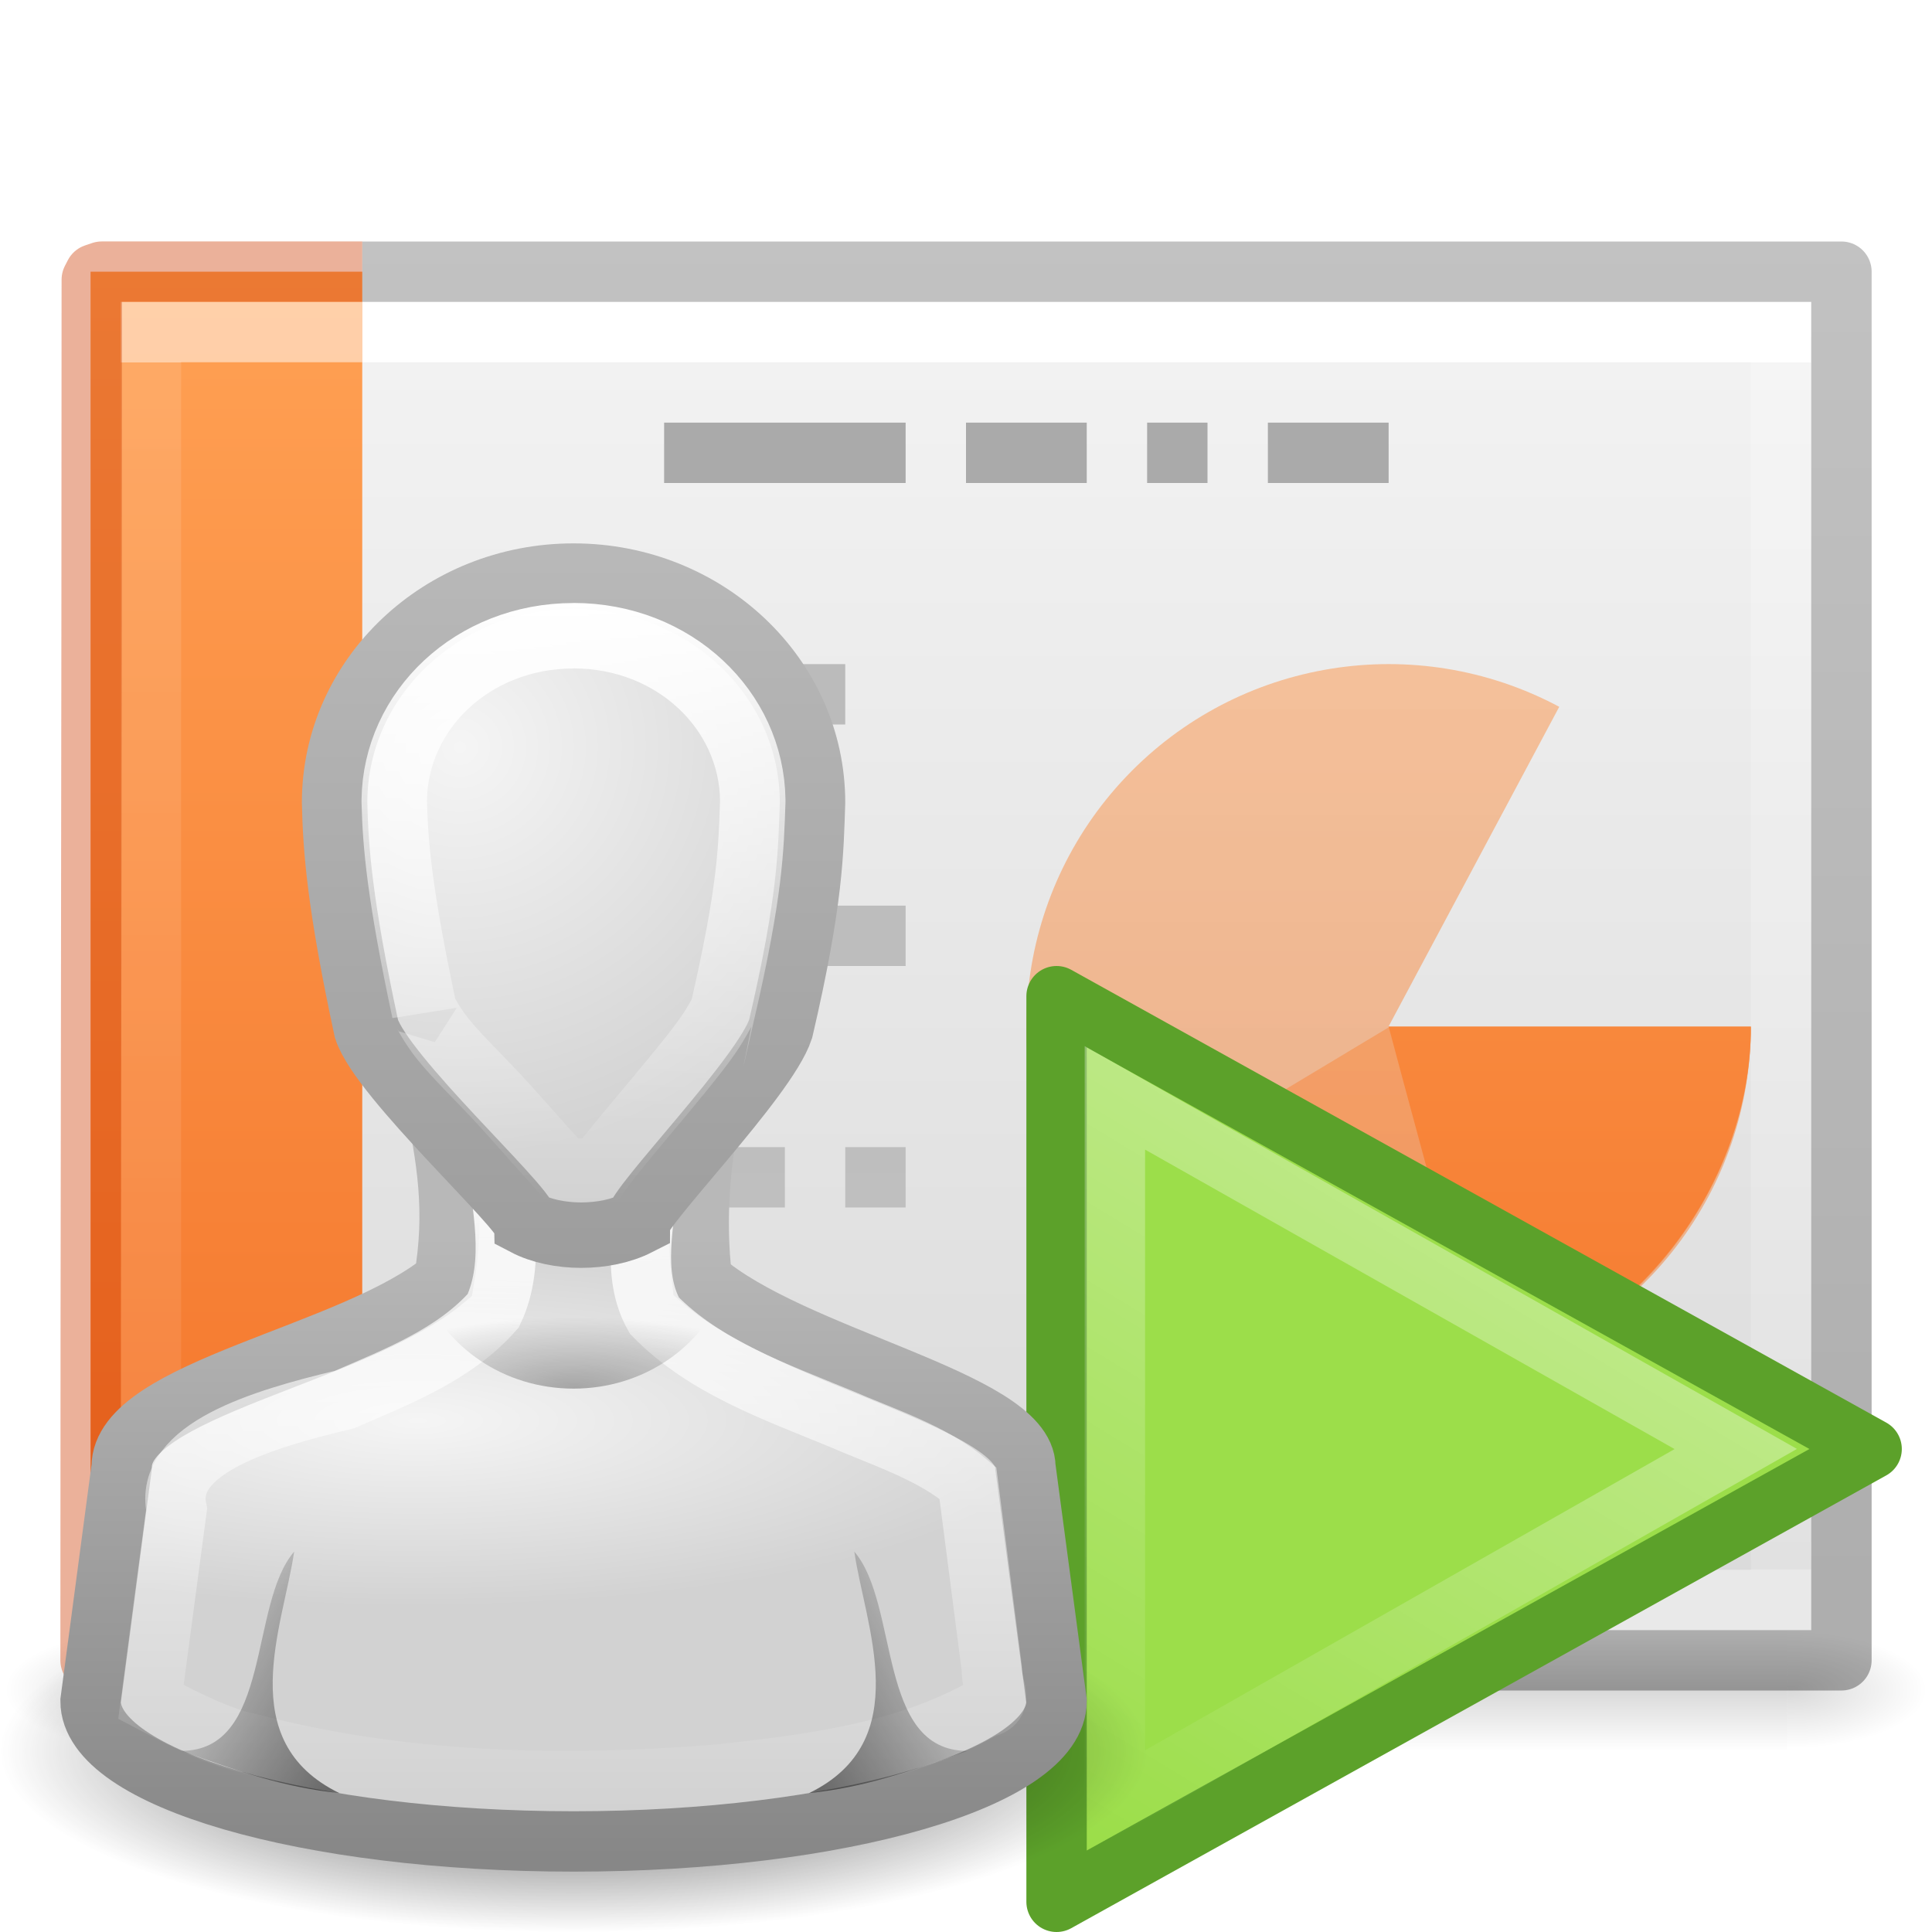
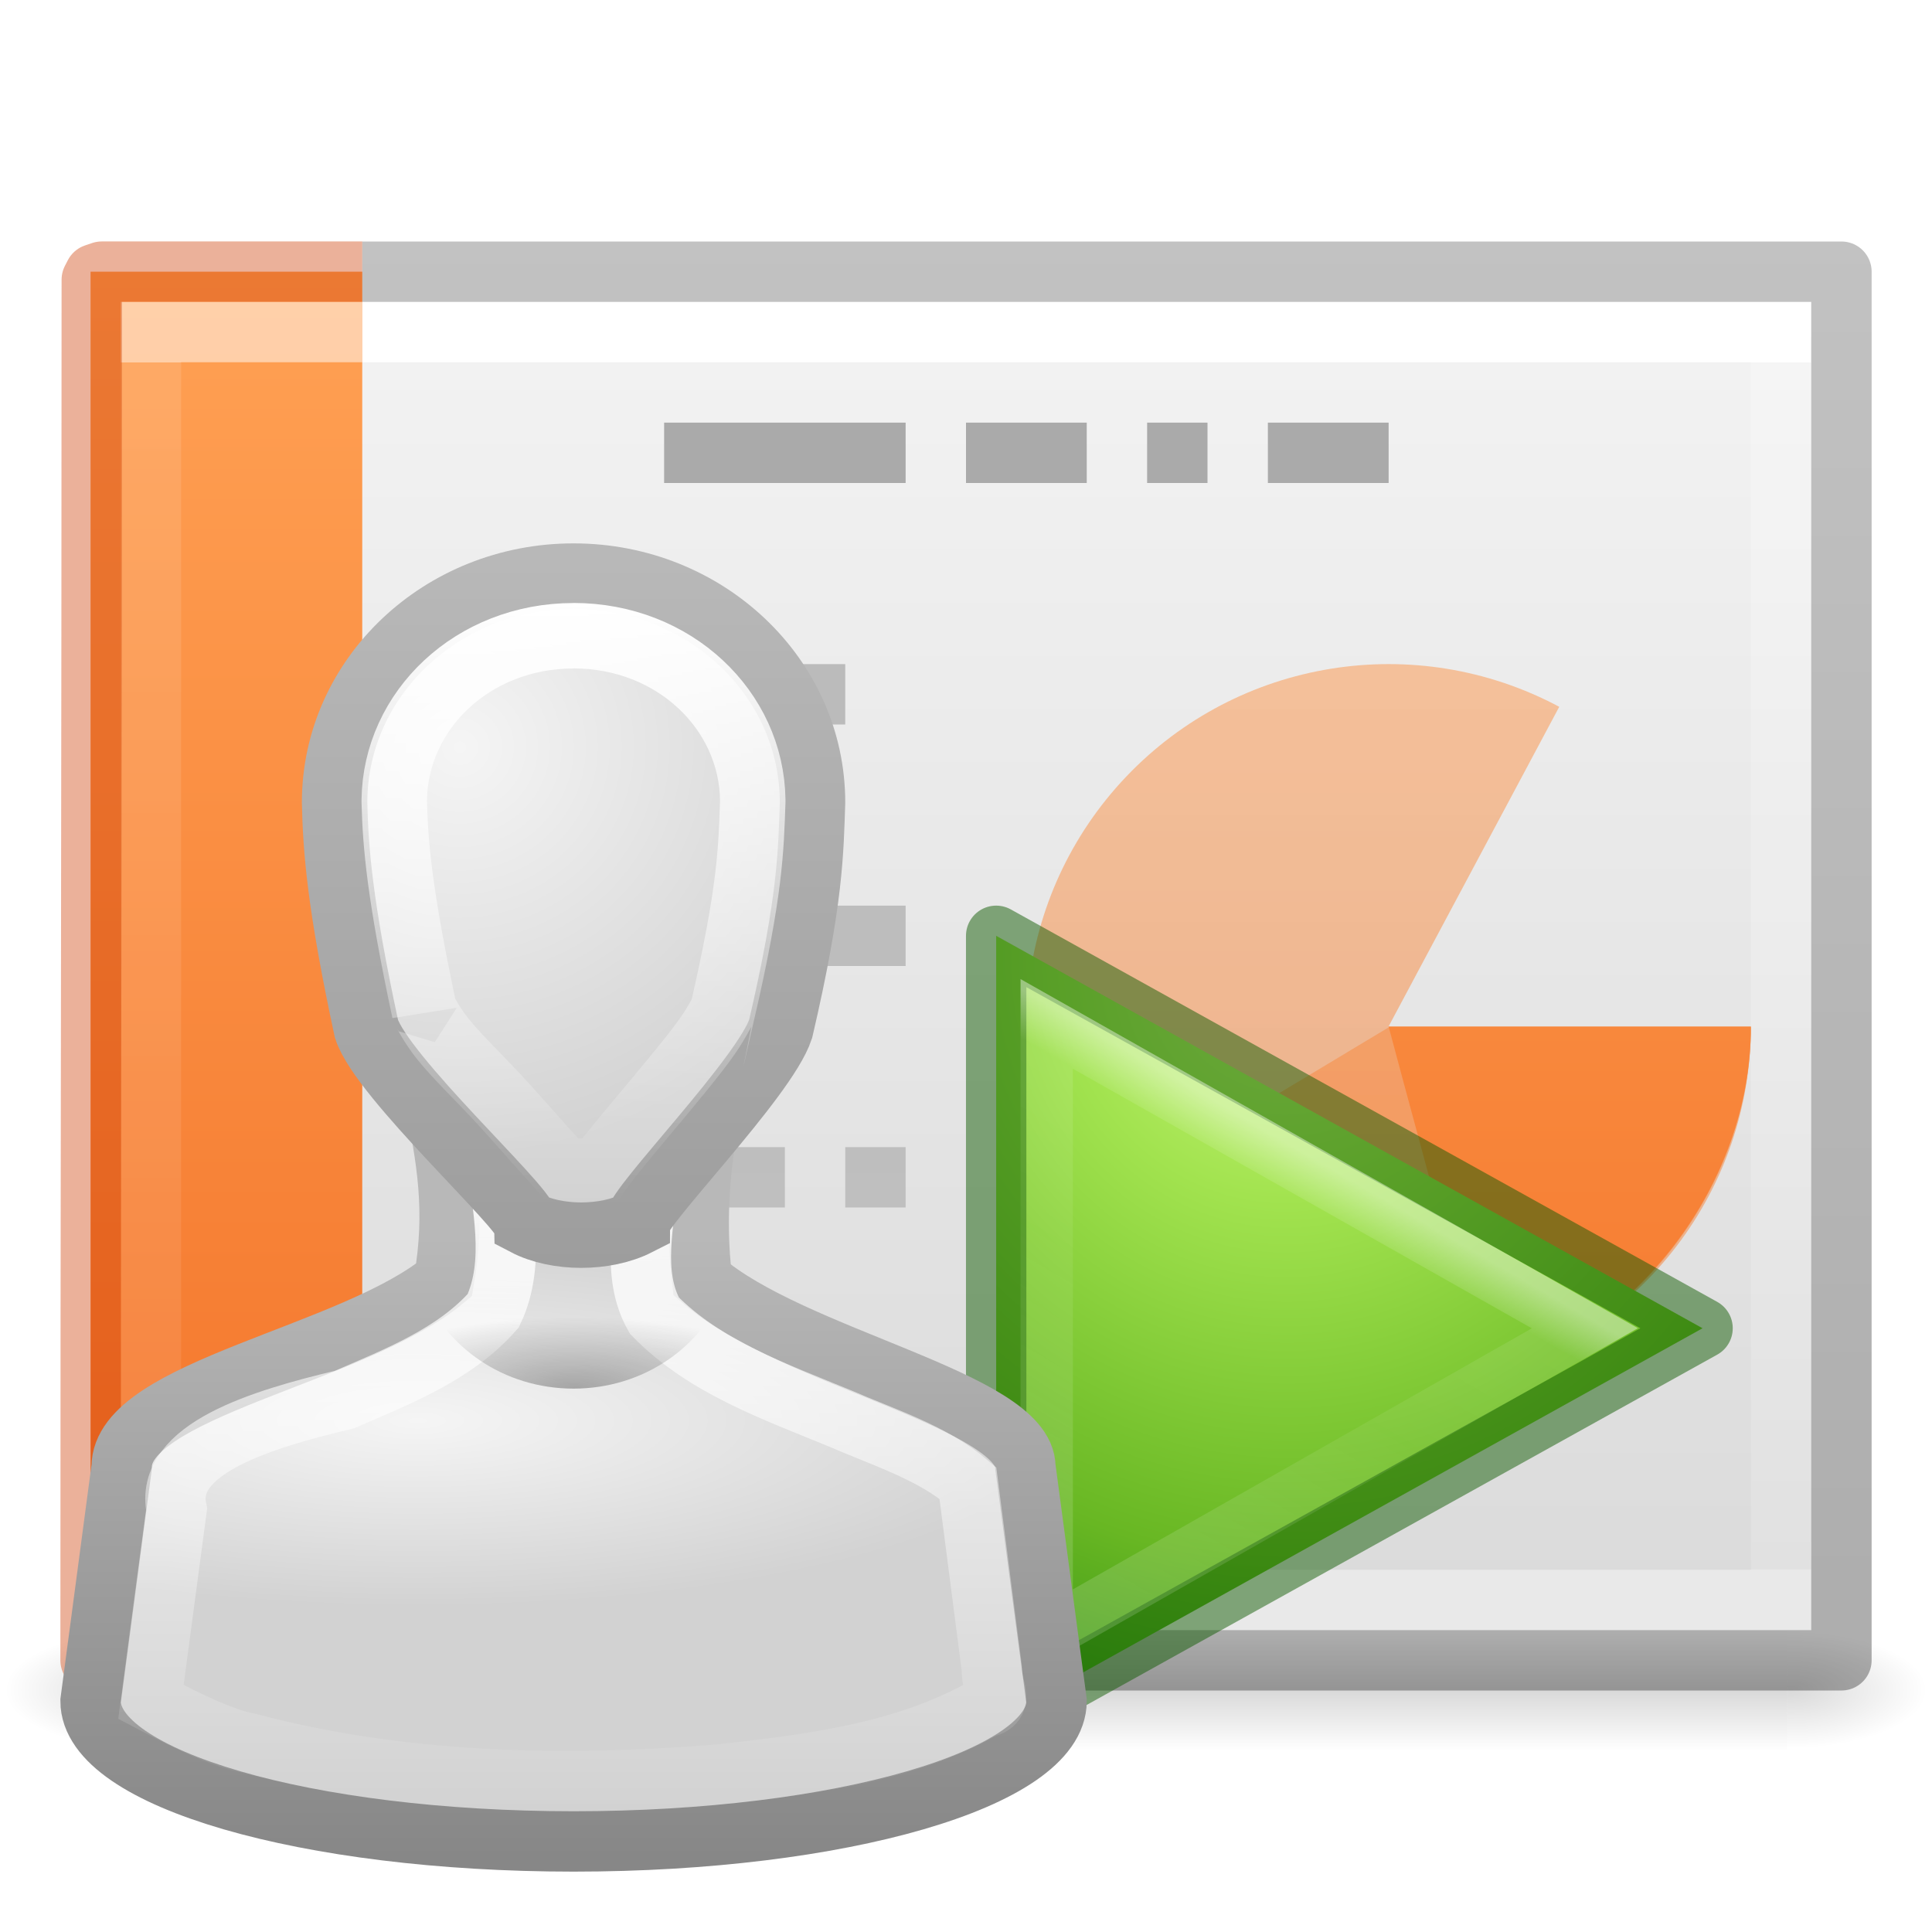
<svg xmlns="http://www.w3.org/2000/svg" xmlns:xlink="http://www.w3.org/1999/xlink" height="32" width="32">
-   <linearGradient id="a">
+   <radialGradient id="a" cx="26.376" cy="12.313" gradientTransform="matrix(.8655 -.071 .0676 .849 -16.04 3.795)" gradientUnits="userSpaceOnUse" r="8" xlink:href="#b" />
+   <linearGradient id="b">
+     <stop offset="0" stop-color="#f5f5f5" />
+     <stop offset="1" stop-color="#d2d2d2" />
+   </linearGradient>
+   <linearGradient id="c" gradientTransform="matrix(.5277 0 0 .5357 -6.33 6.596)" gradientUnits="userSpaceOnUse" x1="30" x2="30" xlink:href="#d" y1="5" y2="44.679" />
+   <linearGradient id="d">
+     <stop offset="0" stop-color="#b8b8b8" />
+     <stop offset="1" stop-color="#878787" />
+   </linearGradient>
+   <radialGradient id="e" cx="30" cy="33.188" gradientTransform="matrix(.815 0 0 .2534 -14.948 14.59)" gradientUnits="userSpaceOnUse" r="4.688" xlink:href="#l" />
+   <linearGradient id="f" gradientTransform="matrix(.5277 0 0 .5357 -6.33 6.596)" gradientUnits="userSpaceOnUse" x1="30" x2="30" xlink:href="#g" y1="6.334" y2="24.913" />
+   <linearGradient id="g">
+     <stop offset="0" stop-color="#fff" />
+     <stop offset="1" stop-color="#fff" stop-opacity="0" />
+   </linearGradient>
+   <radialGradient id="h" cx="25" cy="28.66" gradientTransform="matrix(.6774 0 0 .193 -10.016 17.998)" gradientUnits="userSpaceOnUse" r="16" xlink:href="#b" />
+   <linearGradient id="i" gradientTransform="matrix(.516 0 0 .5167 -5.984 7.508)" gradientUnits="userSpaceOnUse" x1="30" x2="30" xlink:href="#d" y1="25.085" y2="45" />
+   <linearGradient id="j" gradientTransform="matrix(.516 0 0 .5167 -5.984 7.508)" gradientUnits="userSpaceOnUse" x1="29.996" x2="29.996" xlink:href="#g" y1="21.44" y2="43.531" />
+   <linearGradient id="k">
    <stop offset="0" stop-color="#fff" />
    <stop offset="0" stop-color="#fff" stop-opacity=".235" />
    <stop offset="1" stop-color="#fff" stop-opacity=".157" />
    <stop offset="1" stop-color="#fff" stop-opacity=".392" />
  </linearGradient>
-   <linearGradient id="b">
+   <linearGradient id="l">
    <stop offset="0" />
    <stop offset="1" stop-opacity="0" />
  </linearGradient>
-   <linearGradient id="c" gradientTransform="matrix(.72973 0 0 .56757 -1.515 2.378)" gradientUnits="userSpaceOnUse" x1="24.001" x2="24.001" xlink:href="#a" y1="6.381" y2="41.619" />
-   <linearGradient id="d" gradientTransform="matrix(.8 0 0 .47802 -3.2 3.794)" gradientUnits="userSpaceOnUse" x1="25.132" x2="25.132" y1=".985" y2="47.013">
+   <linearGradient id="m" gradientTransform="matrix(.72973 0 0 .56757 -1.515 2.378)" gradientUnits="userSpaceOnUse" x1="24.001" x2="24.001" xlink:href="#k" y1="6.381" y2="41.619" />
+   <linearGradient id="n" gradientTransform="matrix(.8 0 0 .47802 -3.2 3.794)" gradientUnits="userSpaceOnUse" x1="25.132" x2="25.132" y1=".985" y2="47.013">
    <stop offset="0" stop-color="#f4f4f4" />
    <stop offset="1" stop-color="#dbdbdb" />
  </linearGradient>
-   <radialGradient id="e" cx="605.714" cy="486.648" gradientTransform="matrix(.01928 0 0 .00824 17.982 23.98)" gradientUnits="userSpaceOnUse" r="117.143" xlink:href="#b" />
-   <radialGradient id="f" cx="605.714" cy="486.648" gradientTransform="matrix(-.01928 0 0 .00824 14.018 23.98)" gradientUnits="userSpaceOnUse" r="117.143" xlink:href="#b" />
-   <linearGradient id="g" gradientTransform="matrix(.05633 0 0 .00824 -4.36 23.98)" gradientUnits="userSpaceOnUse" x1="302.857" x2="302.857" y1="366.648" y2="609.505">
+   <radialGradient id="o" cx="605.714" cy="486.648" gradientTransform="matrix(.01928 0 0 .00824 17.982 23.98)" gradientUnits="userSpaceOnUse" r="117.143" xlink:href="#l" />
+   <radialGradient id="p" cx="605.714" cy="486.648" gradientTransform="matrix(-.01928 0 0 .00824 14.018 23.98)" gradientUnits="userSpaceOnUse" r="117.143" xlink:href="#l" />
+   <linearGradient id="q" gradientTransform="matrix(.05633 0 0 .00824 -4.36 23.98)" gradientUnits="userSpaceOnUse" x1="302.857" x2="302.857" y1="366.648" y2="609.505">
    <stop offset="0" stop-opacity="0" />
    <stop offset=".5" />
    <stop offset="1" stop-opacity="0" />
  </linearGradient>
-   <linearGradient id="h" gradientTransform="matrix(.66892 0 0 .56757 -1.18 2.378)" gradientUnits="userSpaceOnUse" x1="9.61" x2="9.61" xlink:href="#a" y1="6.395" y2="41.619" />
-   <linearGradient id="i">
-     <stop offset="0" stop-color="#fff" />
-     <stop offset="1" stop-color="#fff" stop-opacity="0" />
-   </linearGradient>
-   <linearGradient id="j" xlink:href="#i" />
-   <linearGradient id="k" gradientTransform="matrix(1.33942 0 0 -1.98263 -11.354 93.863)" gradientUnits="userSpaceOnUse" x1="22.004" x2="22.004" y1="63.218" y2="25.647">
+   <linearGradient id="r" gradientTransform="matrix(.66892 0 0 .56757 -1.18 2.378)" gradientUnits="userSpaceOnUse" x1="9.61" x2="9.61" xlink:href="#k" y1="6.395" y2="41.619" />
+   <linearGradient id="s" gradientTransform="matrix(1.33942 0 0 -1.98263 -11.354 93.863)" gradientUnits="userSpaceOnUse" x1="22.004" x2="22.004" y1="63.218" y2="25.647">
    <stop offset="0" stop-color="#aaa" />
    <stop offset="1" stop-color="#c8c8c8" />
  </linearGradient>
-   <linearGradient id="l" gradientTransform="matrix(.74052 0 0 .4677 46.925 2.682)" gradientUnits="userSpaceOnUse" x1="-51.786" x2="-51.786" y1="50.786" y2="2.906">
+   <linearGradient id="t" gradientTransform="matrix(.74052 0 0 .4677 46.925 2.682)" gradientUnits="userSpaceOnUse" x1="-51.786" x2="-51.786" y1="50.786" y2="2.906">
    <stop offset="0" stop-opacity=".318" />
    <stop offset="1" stop-opacity=".24" />
  </linearGradient>
-   <linearGradient id="m" gradientUnits="userSpaceOnUse" x1="4.334" x2="4.334" y1="4.526" y2="27.474">
+   <linearGradient id="u" gradientUnits="userSpaceOnUse" x1="4.334" x2="4.334" y1="4.526" y2="27.474">
    <stop offset="0" stop-color="#ffa154" />
    <stop offset="1" stop-color="#f37329" />
  </linearGradient>
-   <linearGradient id="n" gradientTransform="matrix(.384 0 0 .3638 15.74 15.092)" gradientUnits="userSpaceOnUse" x1="34.404" x2="13.759" xlink:href="#i" y1="14.66" y2="46.874" />
-   <radialGradient id="o" cx="32" cy="41.5" gradientTransform="matrix(.4524 0 0 .143 .024 15.07)" gradientUnits="userSpaceOnUse" r="21" xlink:href="#b" />
-   <radialGradient id="p" cx="25" cy="28.66" gradientTransform="matrix(.6774 0 0 .193 -5.016 9.998)" gradientUnits="userSpaceOnUse" r="16" xlink:href="#q" />
-   <linearGradient id="q">
-     <stop offset="0" stop-color="#f5f5f5" />
-     <stop offset="1" stop-color="#d2d2d2" />
+   <radialGradient id="v" cx="22.389" cy="21.971" gradientTransform="matrix(.17862 2.37384 -2.24073 .1686 68.232 -39.835)" gradientUnits="userSpaceOnUse" r="7.25">
+     <stop offset="0" stop-color="#cdf87e" />
+     <stop offset=".262" stop-color="#a2e34f" />
+     <stop offset=".661" stop-color="#68b723" />
+     <stop offset="1" stop-color="#1d7e0d" />
+   </radialGradient>
+   <linearGradient id="w" gradientUnits="userSpaceOnUse" x1="24.075" x2="19.162" y1="21.045" y2="29.53">
+     <stop offset="0" stop-color="#fff" />
+     <stop offset=".083" stop-color="#fff" stop-opacity=".235" />
+     <stop offset=".392" stop-color="#fff" stop-opacity=".157" />
+     <stop offset="1" stop-color="#fff" stop-opacity=".392" />
  </linearGradient>
-   <linearGradient id="r" gradientTransform="matrix(.516 0 0 .5167 -.984 -.492)" gradientUnits="userSpaceOnUse" x1="30" x2="30" xlink:href="#s" y1="25.085" y2="45" />
-   <linearGradient id="s">
-     <stop offset="0" stop-color="#b8b8b8" />
-     <stop offset="1" stop-color="#878787" />
-   </linearGradient>
-   <linearGradient id="t" gradientTransform="matrix(.516 0 0 .5167 -.984 -.492)" gradientUnits="userSpaceOnUse" x1="29.996" x2="29.996" xlink:href="#j" y1="21.44" y2="43.531" />
-   <radialGradient id="u" cx="26.376" cy="12.313" gradientTransform="matrix(.8655 -.071 .0676 .849 -11.04 -4.205)" gradientUnits="userSpaceOnUse" r="8" xlink:href="#q" />
-   <linearGradient id="v" gradientTransform="matrix(.5277 0 0 .5357 -1.33 -1.404)" gradientUnits="userSpaceOnUse" x1="30" x2="30" xlink:href="#s" y1="5" y2="44.679" />
-   <linearGradient id="w" gradientTransform="matrix(.75 0 0 .4348 -5.128 2.917)" gradientUnits="userSpaceOnUse" x1="22" x2="17" xlink:href="#b" y1="39" y2="37.438" />
-   <radialGradient id="x" cx="30" cy="33.188" gradientTransform="matrix(.815 0 0 .2534 -9.948 6.59)" gradientUnits="userSpaceOnUse" r="4.688" xlink:href="#b" />
-   <linearGradient id="y" gradientTransform="matrix(-.75 0 0 .4348 34.15 2.917)" gradientUnits="userSpaceOnUse" x1="22" x2="17" xlink:href="#b" y1="39" y2="37.438" />
-   <linearGradient id="z" gradientTransform="matrix(.5277 0 0 .5357 -1.33 -1.404)" gradientUnits="userSpaceOnUse" x1="30" x2="30" xlink:href="#j" y1="6.334" y2="24.913" />
-   <path d="m2.4 27h27.2v2h-27.2z" fill="url(#g)" opacity=".15" />
-   <path d="m2.4 27v2c-.993.004-2.4-.448-2.4-1s1.108-1 2.4-1z" fill="url(#f)" opacity=".15" />
-   <path d="m29.6 27v2c.993.004 2.4-.448 2.4-1s-1.108-1-2.4-1z" fill="url(#e)" opacity=".15" />
-   <path d="m2 5h28v22h-28z" fill="url(#d)" />
-   <path d="m29.5 26.5h-27v-21h27z" fill="none" stroke="url(#c)" stroke-linecap="round" />
-   <path d="m6 27.5h-4.5v-23h4.5" fill="url(#m)" />
-   <path d="m5.5 26.5h-3v-21h3" fill="none" opacity=".5" stroke="url(#h)" stroke-linecap="square" />
+   <path d="m2.4 27h27.2v2h-27.2z" fill="url(#q)" opacity=".15" />
+   <path d="m2.4 27v2c-.993.004-2.4-.448-2.4-1s1.108-1 2.4-1z" fill="url(#p)" opacity=".15" />
+   <path d="m29.6 27v2c.993.004 2.4-.448 2.4-1s-1.108-1-2.4-1z" fill="url(#o)" opacity=".15" />
+   <path d="m2 5h28v22h-28z" fill="url(#n)" />
+   <path d="m29.5 26.5h-27v-21h27z" fill="none" stroke="url(#m)" stroke-linecap="round" />
+   <path d="m6 27.5h-4.5v-23h4.5" fill="url(#u)" />
+   <path d="m5.5 26.5h-3v-21h3" fill="none" opacity=".5" stroke="url(#r)" stroke-linecap="square" />
  <path d="m11 7.5h4m1 0h2m1 0h1m1 0h2" fill="none" stroke="#aaa" />
-   <path d="m7 24v-1h2v1zm3 0v-1h6v1zm-3-4v-1h3v1zm4 0v-1h2v1zm3 0v-1h1v1zm-7-4v-1h3v1zm4 0v-1h1v1zm2 0v-1h2v1zm-6-4v-1h3v1zm4 0v-1h3v1z" fill="url(#k)" />
-   <path d="m29 17a6 6 0 1 1 -3.174-5.293l-2.826 5.293z" fill="url(#m)" opacity=".5" />
-   <path d="m29 17.017c0 2.602-1.892 5.09-4.4 5.783-2.506.694-5.407-.466-6.745-2.697-.01.01 5.145-3.086 5.145-3.086z" fill="url(#m)" opacity=".5" />
-   <path d="m6 27.5h24.5v-23h-24.5" fill="none" stroke="url(#l)" stroke-linejoin="round" />
+   <path d="m7 24v-1h2v1zm3 0v-1h6v1zm-3-4v-1h3v1zm4 0v-1h2v1zm3 0v-1h1v1zm-7-4v-1h3v1zm4 0v-1h1v1zm2 0v-1h2v1zm-6-4v-1h3v1zm4 0v-1h3v1z" fill="url(#s)" />
+   <path d="m29 17a6 6 0 1 1 -3.174-5.293l-2.826 5.293z" fill="url(#u)" opacity=".5" />
+   <path d="m29 17.017c0 2.602-1.892 5.09-4.4 5.783-2.506.694-5.407-.466-6.745-2.697-.01.01 5.145-3.086 5.145-3.086z" fill="url(#u)" opacity=".5" />
+   <path d="m6 27.5h24.5v-23h-24.5" fill="none" stroke="url(#t)" stroke-linejoin="round" />
  <path d="m6 27.5h-4.5c0-7.093.02-15.35.02-22.868l.048-.093.118-.04h4.314" fill="none" opacity=".4" stroke="#cc3b02" stroke-linejoin="round" />
-   <path d="m29 17.004c0 2.6-1.892 5.088-4.4 5.782-.058-.01-1.6-5.782-1.6-5.782z" fill="url(#m)" />
-   <path d="m17.5 31.5v-15l13.5 7.5z" fill="#9cde4a" fill-rule="evenodd" stroke="#5ca12a" stroke-linecap="round" stroke-linejoin="round" />
-   <path d="m18.466 29.85v-11.666l10.284 5.816z" fill="none" opacity=".41" stroke="url(#n)" stroke-linecap="round" />
-   <path d="m24 21a9.5 3 0 0 1 -19 0 9.5 3 0 1 1 19 0z" fill="url(#o)" opacity=".8" transform="translate(-5 8)" />
-   <path d="m12.177 10.1c.238 1.125.37 1.975.178 3.1-1.502 1.248-5.345 1.808-5.34 3.1l-.515 3.875c0 1.284 3.582 2.325 8 2.325s8-1.04 8-2.325l-.516-3.875c-.006-1.106-3.87-1.808-5.355-3.1-.128-1.044-.027-2.056.193-3.1z" fill="url(#p)" stroke="url(#r)" transform="translate(-5 8)" />
-   <path d="m13.22 11.094c.086.856.334 1.8-.05 2.616-.642.728-1.594 1.093-2.467 1.472-1.38.328-2.99.818-2.778 1.816l-.425 3.19c.306.16 1.08.584 1.625.687 2.52.667 5.168.725 7.755.52 1.512-.167 3.09-.353 4.433-1.114.335-.072.107-.315.114-.654l-.396-3.064c-.586-.502-1.39-.753-2.105-1.064-1.083-.447-2.252-.853-3.087-1.708-.392-.69-.162-1.54-.107-2.287.26-.528-.223-.4-.552-.41z" fill="none" stroke="url(#t)" transform="translate(-5 8)" />
-   <path d="m14.5 1.542c-2.186 0-3.958 1.68-3.958 3.75.017.767.082 1.677.528 3.75.264.804 2.617 2.947 2.638 3.215.512.268 1.32.268 1.847 0 0-.268 2.11-2.41 2.375-3.215.502-2.154.5-2.946.528-3.75 0-2.07-1.772-3.75-3.958-3.75z" fill="url(#u)" stroke="url(#v)" stroke-width="1.084" transform="translate(-5 8)" />
-   <path d="m10.622 21.7c-1.77-.862-.927-2.775-.75-4-.75.87-.372 3.3-1.872 3.3 1 .356 1.685.598 2.622.7z" fill="url(#w)" opacity=".5" transform="translate(-5 8)" />
-   <path d="m12 13.35c.366.96 1.343 1.65 2.5 1.65s2.134-.69 2.5-1.65z" fill="url(#x)" opacity=".3" transform="translate(-5 8)" />
-   <path d="m18.4 21.7c1.772-.862.927-2.775.75-4 .75.87.372 3.3 1.872 3.3-1 .356-1.684.598-2.622.7z" fill="url(#y)" opacity=".5" transform="translate(-5 8)" />
-   <path d="m14.5 2.53c-1.667 0-2.95 1.232-2.97 2.72v.03c.018.71.087 1.53.5 3.47-.004-.037.098.204.314.47.232.284.566.607.875.936.307.33.598.67.842.938.095.103.172.187.25.28.167.036.416.033.626 0 .06-.083.114-.158.187-.25.218-.27.474-.575.75-.905.276-.332.57-.683.78-.97.2-.268.31-.503.314-.5.46-2 .472-2.67.5-3.47v-.03c-.02-1.488-1.303-2.72-2.97-2.72z" fill="none" stroke="url(#z)" stroke-width="1.084" transform="translate(-5 8)" />
+   <path d="m29 17.004c0 2.6-1.892 5.088-4.4 5.782-.058-.01-1.6-5.782-1.6-5.782z" fill="url(#u)" />
+   <g stroke-linecap="round">
+     <path d="m17.5 31.5v-15l13.5 7.5z" style="fill-rule:evenodd;stroke:#0f5a00;stroke-linejoin:round;stroke-opacity:.49;stroke-width:1.154;fill:url(#v)" transform="matrix(.86667 0 0 .86667 1.333 1.2)" />
+     <path d="m18.466 29.85v-11.666l10.284 5.816z" fill="none" opacity=".41" stroke="url(#w)" transform="matrix(.86667 0 0 .86667 1.333 1.2)" />
+   </g>
+   <path d="m7.177 18.1c.238 1.125.37 1.975.178 3.1-1.502 1.248-5.345 1.808-5.34 3.1l-.515 3.875c0 1.284 3.582 2.325 8 2.325s8-1.04 8-2.325l-.516-3.875c-.006-1.106-3.87-1.808-5.355-3.1-.128-1.044-.027-2.056.193-3.1z" fill="url(#h)" stroke="url(#i)" />
+   <path d="m8.22 19.094c.086.856.334 1.8-.05 2.616-.642.728-1.594 1.093-2.467 1.472-1.38.328-2.99.818-2.778 1.816l-.425 3.19c.306.16 1.08.584 1.625.687 2.52.667 5.168.725 7.755.52 1.512-.167 3.09-.353 4.433-1.114.335-.072.107-.315.114-.654l-.396-3.064c-.586-.502-1.39-.753-2.105-1.064-1.083-.447-2.252-.853-3.087-1.708-.392-.69-.162-1.54-.107-2.287.26-.528-.223-.4-.552-.41z" fill="none" stroke="url(#j)" />
+   <path d="m9.5 9.542c-2.186 0-3.958 1.68-3.958 3.75.017.767.082 1.677.528 3.75.264.804 2.617 2.947 2.638 3.215.512.268 1.32.268 1.847 0 0-.268 2.11-2.41 2.375-3.215.502-2.154.5-2.946.528-3.75 0-2.07-1.772-3.75-3.958-3.75z" fill="url(#a)" stroke="url(#c)" stroke-width="1.084" />
+   <path d="m7 21.35c.366.96 1.343 1.65 2.5 1.65s2.134-.69 2.5-1.65z" fill="url(#e)" opacity=".3" />
+   <path d="m9.5 10.53c-1.667 0-2.95 1.232-2.97 2.72v.03c.018.71.087 1.53.5 3.47-.004-.037.098.204.314.47.232.284.566.607.875.936.307.33.598.67.842.938.095.103.172.187.25.28.167.036.416.033.626 0 .06-.083.114-.158.187-.25.218-.27.474-.575.75-.905.276-.332.57-.683.78-.97.2-.268.31-.503.314-.5.46-2 .472-2.67.5-3.47v-.03c-.02-1.488-1.303-2.72-2.97-2.72z" fill="none" stroke="url(#f)" stroke-width="1.084" />
</svg>
